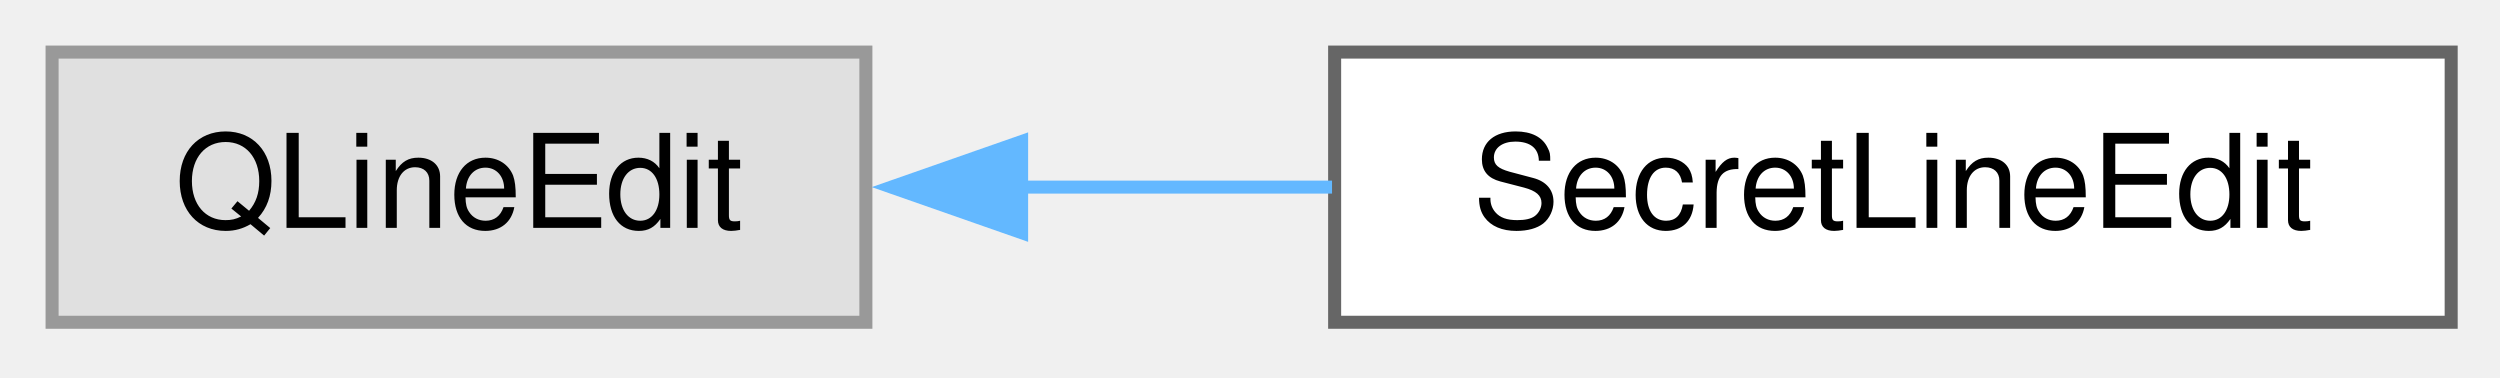
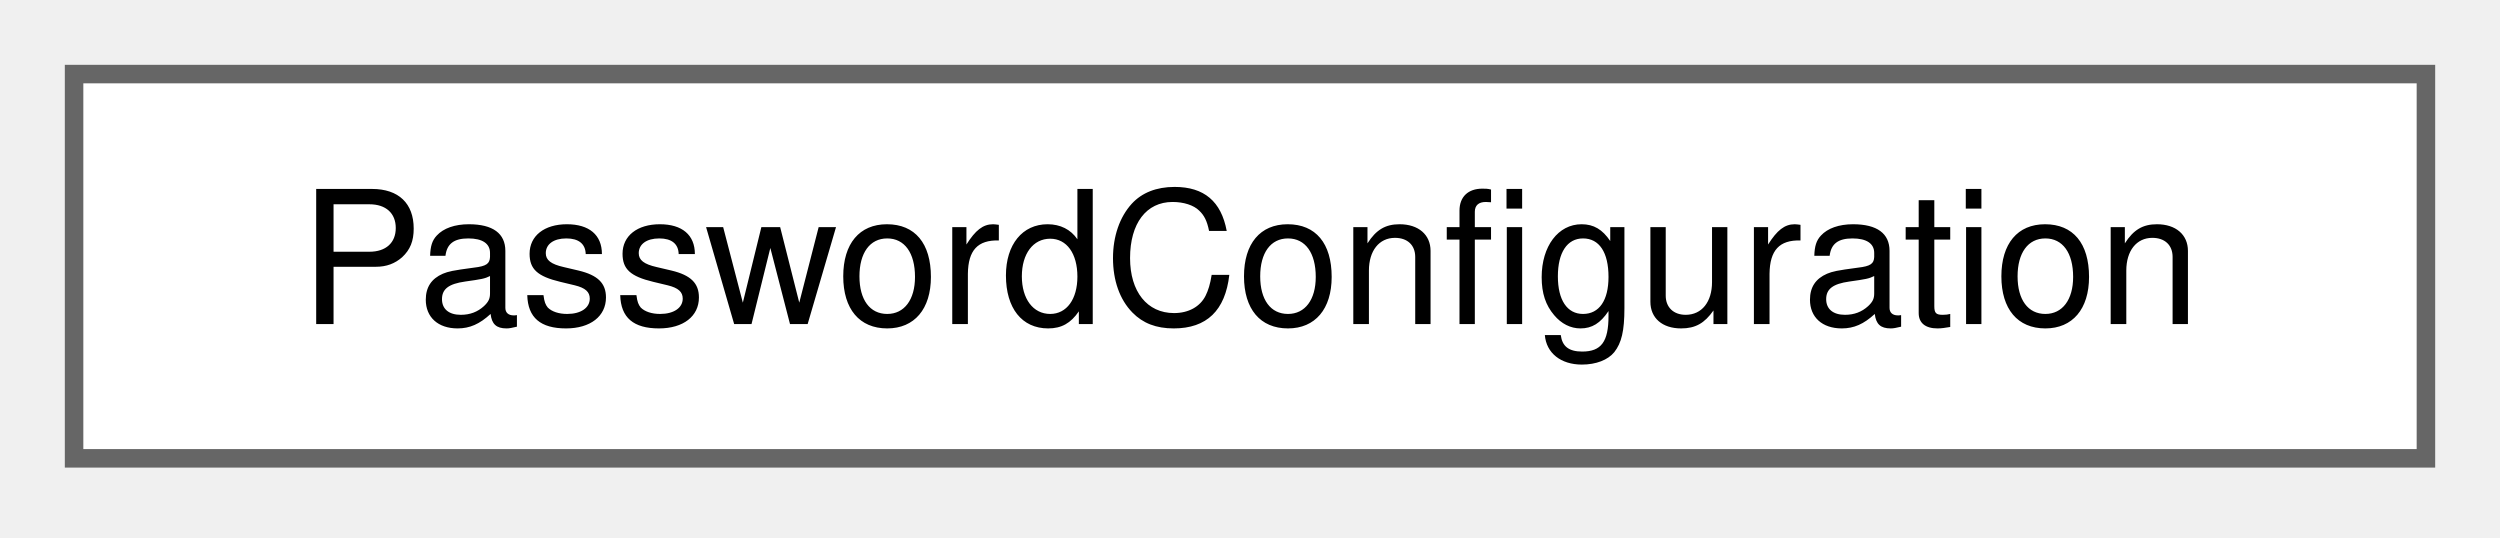
- <svg xmlns="http://www.w3.org/2000/svg" xmlns:xlink="http://www.w3.org/1999/xlink" width="192pt" height="29pt" viewBox="0.00 0.00 192.00 29.00">
+ <svg xmlns="http://www.w3.org/2000/svg" xmlns:xlink="http://www.w3.org/1999/xlink" width="135pt" height="29pt" viewBox="0.00 0.00 135.00 29.00">
  <g id="graph0" class="graph" transform="scale(1 1) rotate(0) translate(4 24.75)">
    <g id="Node000000" class="node">
      <g id="a_Node000000">
-         <a xlink:title=" ">
-           <polygon fill="#e0e0e0" stroke="#999999" points="62.5,-20.75 0,-20.75 0,0 62.5,0 62.5,-20.75" />
-           <text xml:space="preserve" text-anchor="middle" x="31.25" y="-7.25" font-family="Helvetica,sans-Serif" font-size="10.00">QLineEdit</text>
-         </a>
-       </g>
-     </g>
-     <g id="Node000001" class="node">
-       <g id="a_Node000001">
-         <a xlink:href="class_secret_line_edit.html" target="_top" xlink:title="A QLineEdit for a password that can be shown: whatever is copied out of it is marked as a secret and ...">
-           <polygon fill="white" stroke="#666666" points="184.25,-20.75 98.5,-20.75 98.5,0 184.25,0 184.25,-20.75" />
-           <text xml:space="preserve" text-anchor="middle" x="141.38" y="-7.25" font-family="Helvetica,sans-Serif" font-size="10.00">SecretLineEdit</text>
-         </a>
-       </g>
-     </g>
-     <g id="edge10_Node000000_Node000001" class="edge">
-       <g id="a_edge10_Node000000_Node000001">
-         <a xlink:title=" ">
-           <path fill="none" stroke="#63b8ff" d="M74.19,-10.38C82.11,-10.38 90.38,-10.38 98.3,-10.38" />
-           <polygon fill="#63b8ff" stroke="#63b8ff" points="74.46,-6.88 64.46,-10.38 74.46,-13.88 74.46,-6.88" />
+         <a xlink:href="struct_password_configuration.html" target="_top" xlink:title="Holds the password generator settings: which character set is selected, the alphabet of every set,...">
+           <polygon fill="white" stroke="#666666" points="127,-20.75 0,-20.75 0,0 127,0 127,-20.75" />
+           <text xml:space="preserve" text-anchor="middle" x="63.5" y="-7.25" font-family="Helvetica,sans-Serif" font-size="10.00">PasswordConfiguration</text>
        </a>
      </g>
    </g>
  </g>
</svg>
